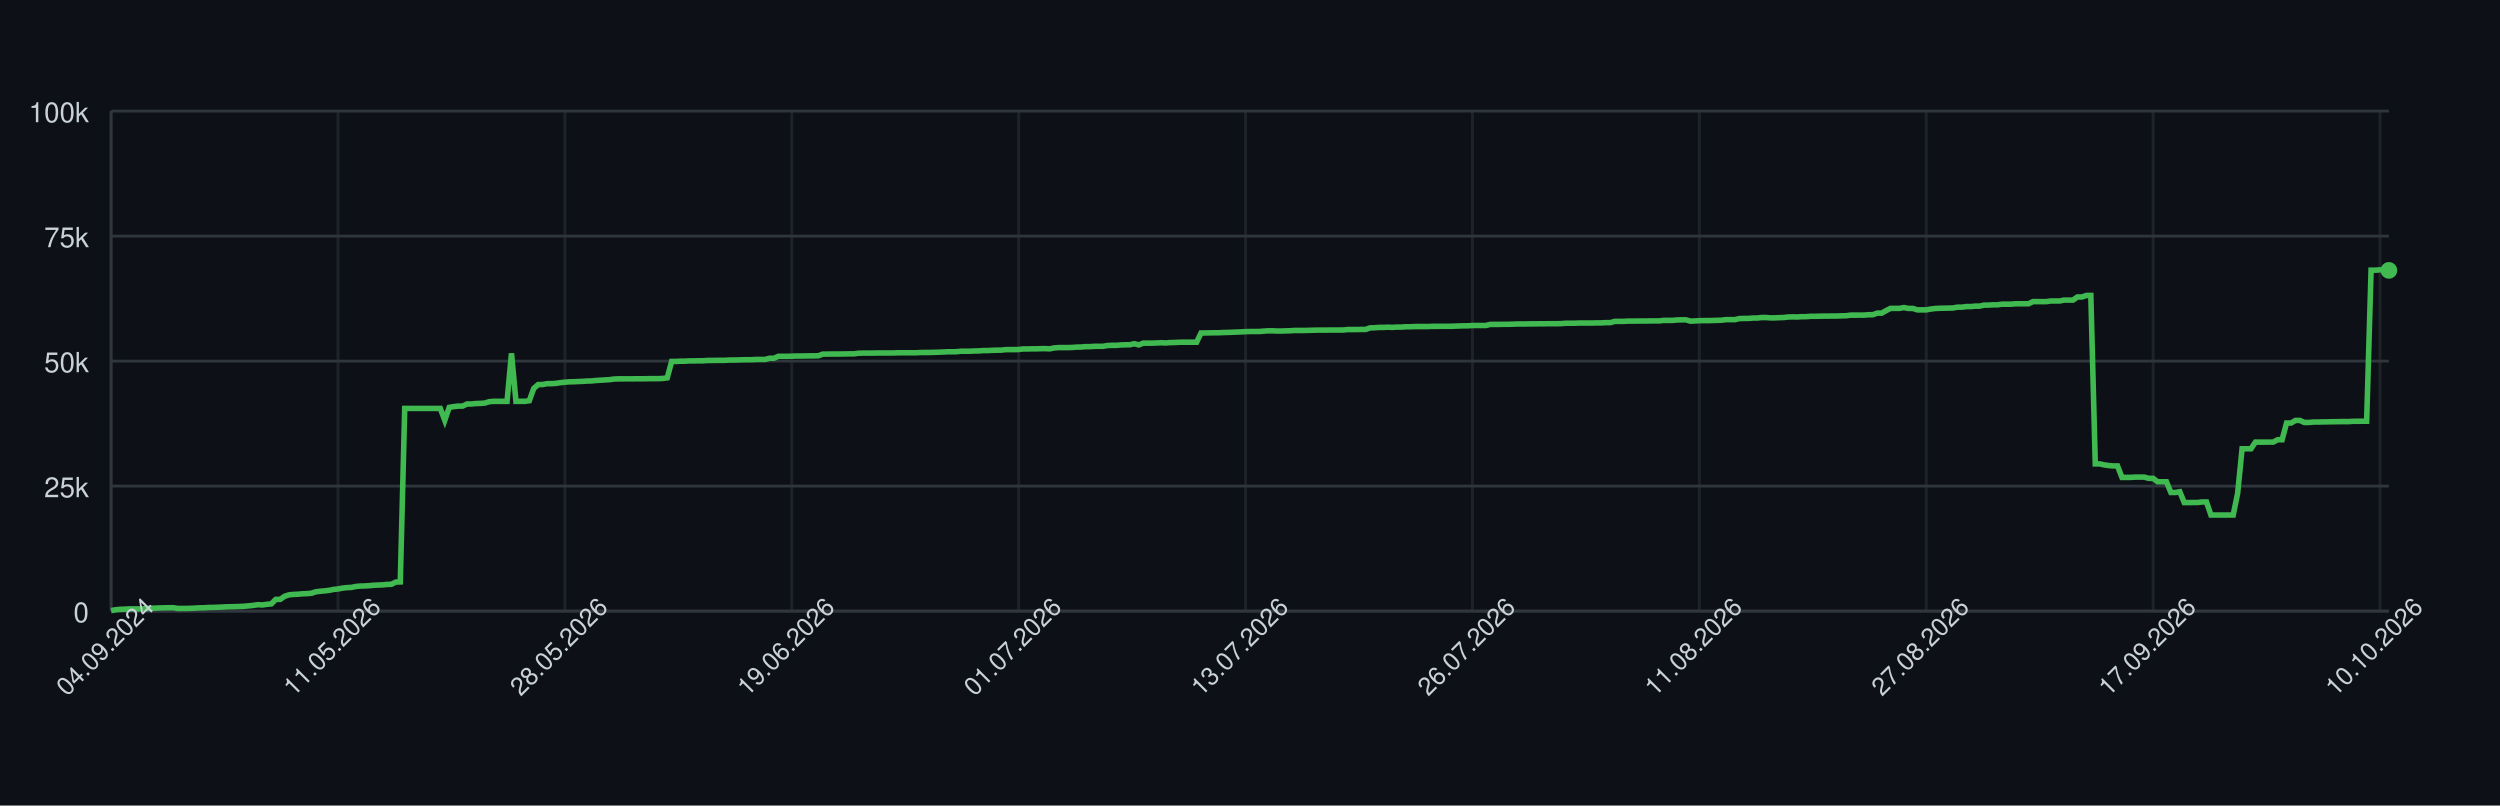
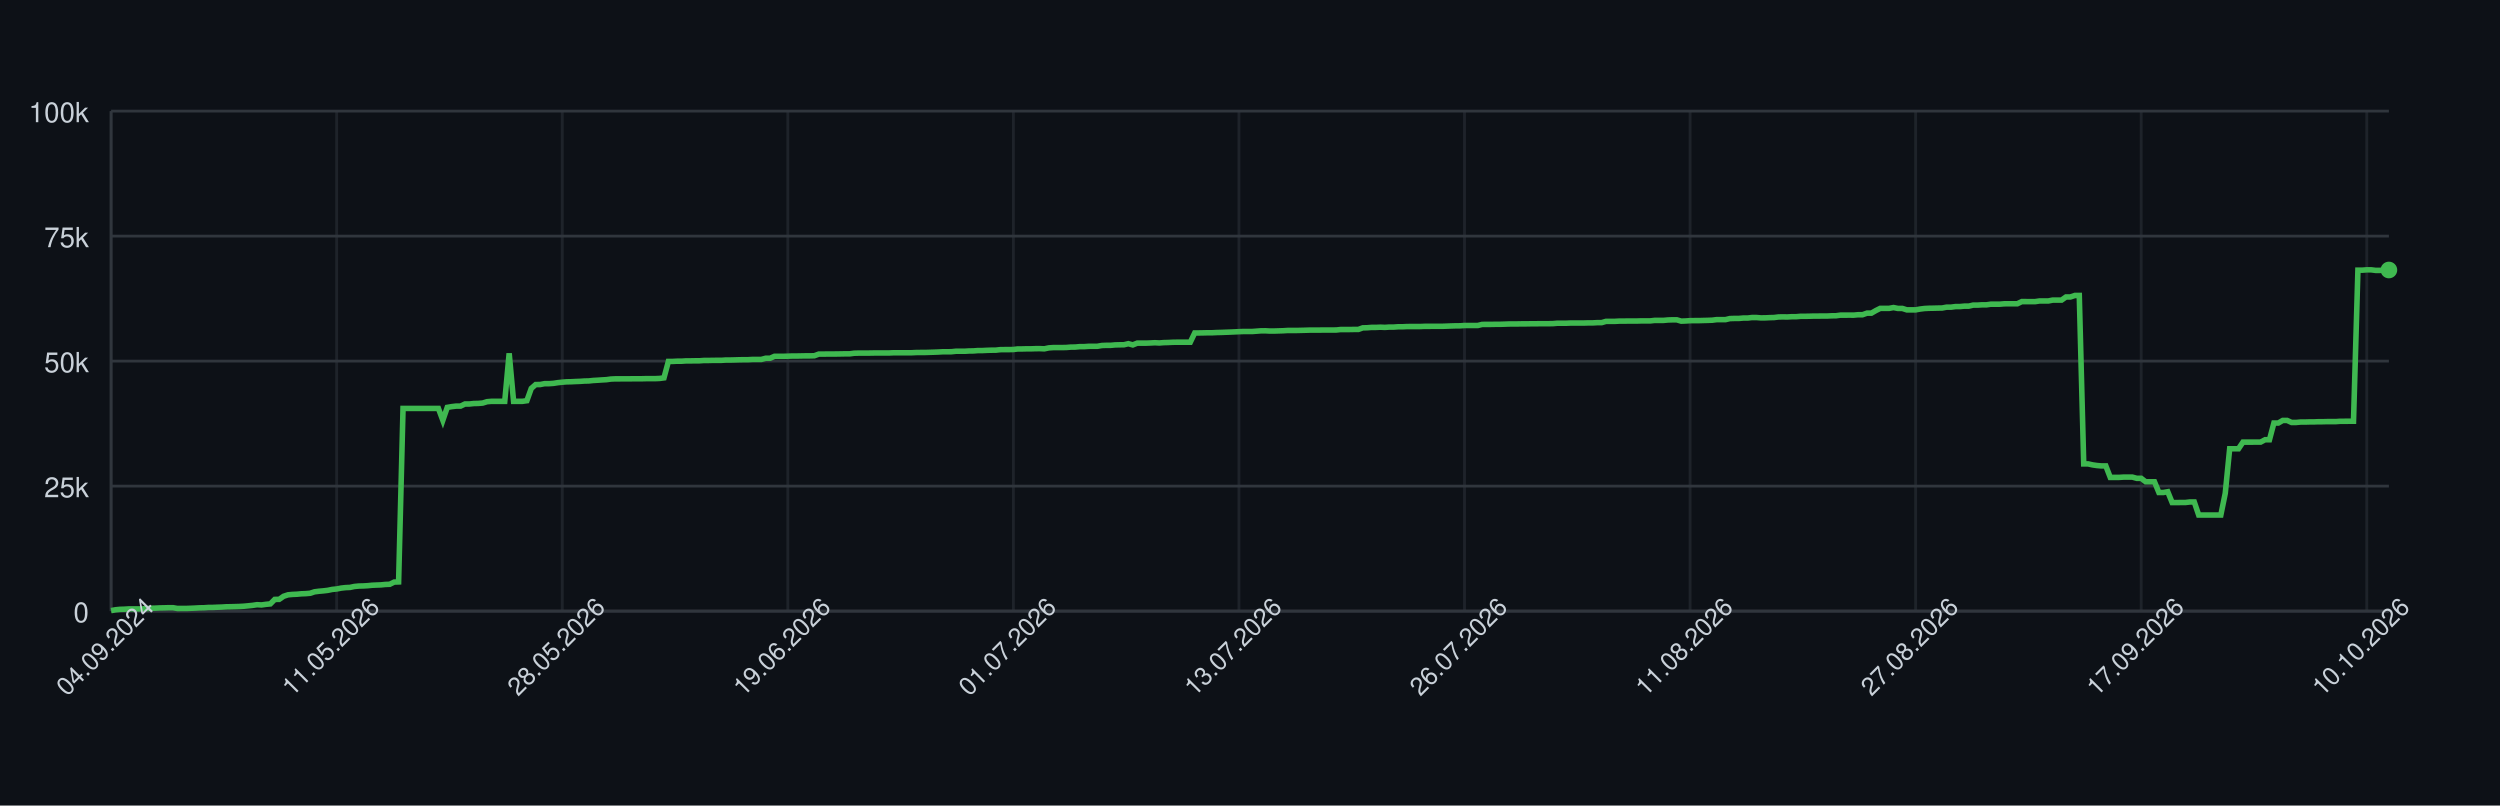
<svg xmlns="http://www.w3.org/2000/svg" width="900" height="290" style="font-family: -apple-system, BlinkMacSystemFont, 'Segoe UI', Helvetica, Arial, sans-serif;">
  <rect width="100%" height="100%" fill="#0d1117" />
  <g>
    <line x1="40" y1="220.00" x2="860" y2="220.00" stroke="#30363d" />
    <text x="32" y="224.00" font-size="10" fill="#c9d1d9" text-anchor="end">0</text>
    <line x1="40" y1="175.00" x2="860" y2="175.00" stroke="#30363d" />
    <text x="32" y="179.00" font-size="10" fill="#c9d1d9" text-anchor="end">25k</text>
    <line x1="40" y1="130.00" x2="860" y2="130.00" stroke="#30363d" />
    <text x="32" y="134.00" font-size="10" fill="#c9d1d9" text-anchor="end">50k</text>
    <line x1="40" y1="85.00" x2="860" y2="85.00" stroke="#30363d" />
    <text x="32" y="89.00" font-size="10" fill="#c9d1d9" text-anchor="end">75k</text>
    <line x1="40" y1="40.00" x2="860" y2="40.00" stroke="#30363d" />
    <text x="32" y="44.00" font-size="10" fill="#c9d1d9" text-anchor="end">100k</text>
    <line x1="40.00" y1="40" x2="40.00" y2="220" stroke="#30363d" opacity="0.5" />
-     <line x1="121.68" y1="40" x2="121.68" y2="220" stroke="#30363d" opacity="0.5" />
-     <line x1="203.36" y1="40" x2="203.36" y2="220" stroke="#30363d" opacity="0.5" />
-     <line x1="285.04" y1="40" x2="285.04" y2="220" stroke="#30363d" opacity="0.5" />
-     <line x1="366.72" y1="40" x2="366.72" y2="220" stroke="#30363d" opacity="0.5" />
-     <line x1="448.40" y1="40" x2="448.40" y2="220" stroke="#30363d" opacity="0.5" />
-     <line x1="530.08" y1="40" x2="530.08" y2="220" stroke="#30363d" opacity="0.5" />
-     <line x1="611.76" y1="40" x2="611.76" y2="220" stroke="#30363d" opacity="0.5" />
-     <line x1="693.44" y1="40" x2="693.44" y2="220" stroke="#30363d" opacity="0.5" />
-     <line x1="775.12" y1="40" x2="775.12" y2="220" stroke="#30363d" opacity="0.5" />
-     <line x1="856.80" y1="40" x2="856.80" y2="220" stroke="#30363d" opacity="0.5" />
+     <line x1="121.20" y1="40" x2="121.20" y2="220" stroke="#30363d" opacity="0.5" />
+     <line x1="202.41" y1="40" x2="202.41" y2="220" stroke="#30363d" opacity="0.5" />
+     <line x1="283.61" y1="40" x2="283.61" y2="220" stroke="#30363d" opacity="0.5" />
+     <line x1="364.82" y1="40" x2="364.82" y2="220" stroke="#30363d" opacity="0.5" />
+     <line x1="446.02" y1="40" x2="446.02" y2="220" stroke="#30363d" opacity="0.5" />
+     <line x1="527.22" y1="40" x2="527.22" y2="220" stroke="#30363d" opacity="0.5" />
+     <line x1="608.43" y1="40" x2="608.43" y2="220" stroke="#30363d" opacity="0.5" />
+     <line x1="689.63" y1="40" x2="689.63" y2="220" stroke="#30363d" opacity="0.5" />
+     <line x1="770.83" y1="40" x2="770.83" y2="220" stroke="#30363d" opacity="0.5" />
+     <line x1="852.04" y1="40" x2="852.04" y2="220" stroke="#30363d" opacity="0.5" />
    <line x1="40" y1="220" x2="860" y2="220" stroke="#30363d" />
    <line x1="40" y1="40" x2="40" y2="220" stroke="#30363d" />
-     <path d="M 40.00 219.82 L 41.60 219.52 L 43.20 219.36 L 44.80 219.31 L 46.41 219.21 L 48.01 219.21 L 49.61 219.21 L 51.21 219.21 L 52.81 219.10 L 54.41 218.97 L 56.02 218.93 L 57.62 218.85 L 59.22 218.82 L 60.82 218.77 L 62.42 218.77 L 64.02 219.05 L 65.62 219.04 L 67.23 219.04 L 68.83 218.98 L 70.43 218.91 L 72.03 218.82 L 73.63 218.79 L 75.23 218.68 L 76.84 218.67 L 78.44 218.60 L 80.04 218.55 L 81.64 218.45 L 83.24 218.42 L 84.84 218.38 L 86.45 218.33 L 88.05 218.24 L 89.65 218.09 L 91.25 217.93 L 92.85 217.69 L 94.45 217.78 L 96.05 217.56 L 97.66 217.40 L 99.26 215.79 L 100.86 215.77 L 102.46 214.66 L 104.06 214.14 L 105.66 213.99 L 107.27 213.92 L 108.87 213.77 L 110.47 213.71 L 112.07 213.57 L 113.67 213.05 L 115.27 212.85 L 116.88 212.71 L 118.48 212.52 L 120.08 212.19 L 121.68 212.03 L 123.28 211.72 L 124.88 211.54 L 126.48 211.47 L 128.09 211.13 L 129.69 210.98 L 131.29 210.94 L 132.89 210.85 L 134.49 210.69 L 136.09 210.62 L 137.70 210.56 L 139.30 210.40 L 140.90 210.34 L 142.50 209.55 L 144.10 209.49 L 145.70 147.04 L 147.30 147.04 L 148.91 147.04 L 150.51 147.04 L 152.11 147.04 L 153.71 147.04 L 155.31 147.04 L 156.91 147.04 L 158.52 147.04 L 160.12 151.31 L 161.72 146.66 L 163.32 146.39 L 164.92 146.20 L 166.52 146.20 L 168.12 145.44 L 169.73 145.44 L 171.33 145.27 L 172.93 145.23 L 174.53 145.10 L 176.13 144.61 L 177.73 144.48 L 179.34 144.48 L 180.94 144.48 L 182.54 144.48 L 184.14 127.19 L 185.74 144.48 L 187.34 144.48 L 188.95 144.48 L 190.55 144.25 L 192.15 139.83 L 193.75 138.44 L 195.35 138.43 L 196.95 138.12 L 198.55 138.12 L 200.16 138.01 L 201.76 137.76 L 203.36 137.59 L 204.96 137.46 L 206.56 137.43 L 208.16 137.35 L 209.77 137.29 L 211.37 137.18 L 212.97 137.14 L 214.57 136.97 L 216.17 136.88 L 217.77 136.77 L 219.38 136.68 L 220.98 136.46 L 222.58 136.39 L 224.18 136.39 L 225.78 136.38 L 227.38 136.38 L 228.98 136.36 L 230.59 136.35 L 232.19 136.35 L 233.79 136.31 L 235.39 136.31 L 236.99 136.31 L 238.59 136.24 L 240.20 136.03 L 241.80 130.11 L 243.40 130.11 L 245.00 130.03 L 246.60 130.03 L 248.20 129.92 L 249.80 129.92 L 251.41 129.89 L 253.01 129.89 L 254.61 129.77 L 256.21 129.77 L 257.81 129.73 L 259.41 129.72 L 261.02 129.72 L 262.62 129.61 L 264.22 129.61 L 265.82 129.57 L 267.42 129.52 L 269.02 129.49 L 270.62 129.49 L 272.23 129.40 L 273.83 129.40 L 275.43 129.40 L 277.03 128.97 L 278.63 128.97 L 280.23 128.27 L 281.84 128.27 L 283.44 128.27 L 285.04 128.23 L 286.64 128.17 L 288.24 128.17 L 289.84 128.14 L 291.45 128.11 L 293.05 128.11 L 294.65 128.07 L 296.25 127.48 L 297.85 127.48 L 299.45 127.45 L 301.05 127.45 L 302.66 127.44 L 304.26 127.41 L 305.86 127.38 L 307.46 127.38 L 309.06 127.16 L 310.66 127.12 L 312.27 127.12 L 313.87 127.12 L 315.47 127.09 L 317.07 127.06 L 318.67 127.06 L 320.27 127.06 L 321.88 127.06 L 323.48 126.99 L 325.08 126.99 L 326.68 126.99 L 328.28 126.99 L 329.88 126.99 L 331.48 126.91 L 333.09 126.89 L 334.69 126.89 L 336.29 126.84 L 337.89 126.79 L 339.49 126.73 L 341.09 126.64 L 342.70 126.64 L 344.30 126.62 L 345.90 126.45 L 347.50 126.45 L 349.10 126.45 L 350.70 126.35 L 352.30 126.33 L 353.91 126.20 L 355.51 126.20 L 357.11 126.12 L 358.71 126.07 L 360.31 126.06 L 361.91 125.88 L 363.52 125.86 L 365.12 125.86 L 366.72 125.82 L 368.32 125.62 L 369.92 125.62 L 371.52 125.58 L 373.12 125.58 L 374.73 125.52 L 376.33 125.51 L 377.93 125.58 L 379.53 125.24 L 381.13 125.13 L 382.73 125.13 L 384.34 125.13 L 385.94 125.09 L 387.54 124.96 L 389.14 124.94 L 390.74 124.79 L 392.34 124.79 L 393.95 124.68 L 395.55 124.66 L 397.15 124.66 L 398.75 124.38 L 400.35 124.32 L 401.95 124.32 L 403.55 124.17 L 405.16 124.13 L 406.76 124.11 L 408.36 123.73 L 409.96 124.17 L 411.56 123.53 L 413.16 123.53 L 414.77 123.53 L 416.37 123.47 L 417.97 123.38 L 419.57 123.47 L 421.17 123.34 L 422.77 123.30 L 424.38 123.22 L 425.98 123.19 L 427.58 123.19 L 429.18 123.19 L 430.78 123.20 L 432.38 119.86 L 433.98 119.86 L 435.59 119.83 L 437.19 119.79 L 438.79 119.79 L 440.39 119.71 L 441.99 119.67 L 443.59 119.61 L 445.20 119.55 L 446.80 119.48 L 448.40 119.40 L 450.00 119.34 L 451.60 119.34 L 453.20 119.34 L 454.80 119.22 L 456.41 119.10 L 458.01 119.09 L 459.61 119.18 L 461.21 119.17 L 462.81 119.12 L 464.41 119.07 L 466.02 118.97 L 467.62 118.97 L 469.22 118.97 L 470.82 118.93 L 472.42 118.89 L 474.02 118.84 L 475.62 118.84 L 477.23 118.84 L 478.83 118.81 L 480.43 118.81 L 482.03 118.81 L 483.63 118.80 L 485.23 118.63 L 486.84 118.63 L 488.44 118.63 L 490.04 118.60 L 491.64 118.60 L 493.24 118.03 L 494.84 117.99 L 496.45 117.86 L 498.05 117.86 L 499.65 117.79 L 501.25 117.86 L 502.85 117.75 L 504.45 117.75 L 506.05 117.64 L 507.66 117.64 L 509.26 117.56 L 510.86 117.55 L 512.46 117.55 L 514.06 117.55 L 515.66 117.48 L 517.27 117.48 L 518.87 117.47 L 520.47 117.47 L 522.07 117.47 L 523.67 117.41 L 525.27 117.35 L 526.88 117.30 L 528.48 117.29 L 530.08 117.18 L 531.68 117.18 L 533.28 117.18 L 534.88 117.18 L 536.48 116.79 L 538.09 116.78 L 539.69 116.78 L 541.29 116.75 L 542.89 116.75 L 544.49 116.70 L 546.09 116.64 L 547.70 116.62 L 549.30 116.62 L 550.90 116.59 L 552.50 116.59 L 554.10 116.56 L 555.70 116.56 L 557.30 116.53 L 558.91 116.53 L 560.51 116.53 L 562.11 116.50 L 563.71 116.36 L 565.31 116.36 L 566.91 116.36 L 568.52 116.29 L 570.12 116.29 L 571.72 116.29 L 573.32 116.29 L 574.92 116.24 L 576.52 116.24 L 578.12 116.15 L 579.73 116.15 L 581.33 115.69 L 582.93 115.69 L 584.53 115.69 L 586.13 115.60 L 587.73 115.60 L 589.34 115.57 L 590.94 115.57 L 592.54 115.57 L 594.14 115.52 L 595.74 115.52 L 597.34 115.52 L 598.95 115.34 L 600.55 115.34 L 602.15 115.34 L 603.75 115.19 L 605.35 115.14 L 606.95 115.14 L 608.55 115.61 L 610.16 115.55 L 611.76 115.44 L 613.36 115.42 L 614.96 115.42 L 616.56 115.37 L 618.16 115.33 L 619.77 115.27 L 621.37 115.07 L 622.97 115.07 L 624.57 115.07 L 626.17 114.69 L 627.77 114.64 L 629.38 114.64 L 630.98 114.50 L 632.58 114.50 L 634.18 114.31 L 635.78 114.31 L 637.38 114.44 L 638.98 114.43 L 640.59 114.35 L 642.19 114.31 L 643.79 114.11 L 645.39 114.08 L 646.99 114.11 L 648.59 114.01 L 650.20 114.01 L 651.80 113.87 L 653.40 113.87 L 655.00 113.84 L 656.60 113.79 L 658.20 113.79 L 659.80 113.77 L 661.41 113.77 L 663.01 113.69 L 664.61 113.67 L 666.21 113.45 L 667.81 113.45 L 669.41 113.44 L 671.02 113.45 L 672.62 113.30 L 674.22 113.30 L 675.82 112.73 L 677.42 112.73 L 679.02 111.81 L 680.62 111.01 L 682.23 111.01 L 683.83 111.01 L 685.43 110.72 L 687.03 111.04 L 688.63 111.04 L 690.23 111.55 L 691.84 111.55 L 693.44 111.55 L 695.04 111.26 L 696.64 111.06 L 698.24 110.98 L 699.84 110.95 L 701.45 110.91 L 703.05 110.88 L 704.65 110.58 L 706.25 110.58 L 707.85 110.37 L 709.45 110.37 L 711.05 110.21 L 712.66 110.21 L 714.26 109.84 L 715.86 109.84 L 717.46 109.74 L 719.06 109.74 L 720.66 109.51 L 722.27 109.51 L 723.87 109.51 L 725.47 109.37 L 727.07 109.35 L 728.67 109.35 L 730.27 109.35 L 731.88 108.58 L 733.48 108.58 L 735.08 108.59 L 736.68 108.59 L 738.28 108.35 L 739.88 108.35 L 741.48 108.35 L 743.09 108.03 L 744.69 108.03 L 746.29 108.03 L 747.89 106.90 L 749.49 106.90 L 751.09 106.37 L 752.70 106.37 L 754.30 167.00 L 755.90 167.00 L 757.50 167.36 L 759.10 167.59 L 760.70 167.73 L 762.30 167.73 L 763.91 171.86 L 765.51 171.86 L 767.11 171.86 L 768.71 171.76 L 770.31 171.76 L 771.91 171.76 L 773.52 172.20 L 775.12 172.20 L 776.72 173.44 L 778.32 173.44 L 779.92 173.44 L 781.52 177.30 L 783.12 177.30 L 784.73 177.02 L 786.33 180.93 L 787.93 180.93 L 789.53 180.90 L 791.13 180.90 L 792.73 180.71 L 794.34 180.71 L 795.94 185.41 L 797.54 185.41 L 799.14 185.41 L 800.74 185.41 L 802.34 185.41 L 803.95 185.41 L 805.55 177.59 L 807.15 161.56 L 808.75 161.56 L 810.35 161.56 L 811.95 159.17 L 813.55 159.17 L 815.16 159.17 L 816.76 159.15 L 818.36 159.15 L 819.96 158.30 L 821.56 158.30 L 823.16 152.29 L 824.77 152.29 L 826.37 151.36 L 827.97 151.36 L 829.57 152.09 L 831.17 152.09 L 832.77 151.94 L 834.38 151.94 L 835.98 151.89 L 837.58 151.89 L 839.18 151.82 L 840.78 151.82 L 842.38 151.78 L 843.98 151.78 L 845.59 151.78 L 847.19 151.66 L 848.79 151.66 L 850.39 151.65 L 851.99 151.65 L 853.59 97.26 L 855.20 97.26 L 856.80 97.14 L 858.40 97.14 L 860.00 97.34" fill="none" stroke="#3fb950" stroke-width="2" />
-     <circle cx="860.00" cy="97.34" r="3" fill="#3fb950" />
+     <path d="M 40.00 219.82 L 41.59 219.52 L 43.18 219.36 L 44.78 219.31 L 46.37 219.21 L 47.96 219.21 L 49.55 219.21 L 51.15 219.21 L 52.74 219.10 L 54.33 218.97 L 55.92 218.93 L 57.51 218.85 L 59.11 218.82 L 60.70 218.77 L 62.29 218.77 L 63.88 219.05 L 65.48 219.04 L 67.07 219.04 L 68.66 218.98 L 70.25 218.91 L 71.84 218.82 L 73.44 218.79 L 75.03 218.68 L 76.62 218.67 L 78.21 218.60 L 79.81 218.55 L 81.40 218.45 L 82.99 218.42 L 84.58 218.38 L 86.17 218.33 L 87.77 218.24 L 89.36 218.09 L 90.95 217.93 L 92.54 217.69 L 94.14 217.78 L 95.73 217.56 L 97.32 217.40 L 98.91 215.79 L 100.50 215.77 L 102.10 214.66 L 103.69 214.14 L 105.28 213.99 L 106.87 213.92 L 108.47 213.77 L 110.06 213.71 L 111.65 213.57 L 113.24 213.05 L 114.83 212.85 L 116.43 212.71 L 118.02 212.52 L 119.61 212.19 L 121.20 212.03 L 122.80 211.72 L 124.39 211.54 L 125.98 211.47 L 127.57 211.13 L 129.17 210.98 L 130.76 210.94 L 132.35 210.85 L 133.94 210.69 L 135.53 210.62 L 137.13 210.56 L 138.72 210.40 L 140.31 210.34 L 141.90 209.55 L 143.50 209.49 L 145.09 147.04 L 146.68 147.04 L 148.27 147.04 L 149.86 147.04 L 151.46 147.04 L 153.05 147.04 L 154.64 147.04 L 156.23 147.04 L 157.83 147.04 L 159.42 151.31 L 161.01 146.66 L 162.60 146.39 L 164.19 146.20 L 165.79 146.20 L 167.38 145.44 L 168.97 145.44 L 170.56 145.27 L 172.16 145.23 L 173.75 145.10 L 175.34 144.61 L 176.93 144.48 L 178.52 144.48 L 180.12 144.48 L 181.71 144.48 L 183.30 127.19 L 184.89 144.48 L 186.49 144.48 L 188.08 144.48 L 189.67 144.25 L 191.26 139.83 L 192.85 138.44 L 194.45 138.43 L 196.04 138.12 L 197.63 138.12 L 199.22 138.01 L 200.82 137.76 L 202.41 137.59 L 204.00 137.46 L 205.59 137.43 L 207.18 137.35 L 208.78 137.29 L 210.37 137.18 L 211.96 137.14 L 213.55 136.97 L 215.15 136.88 L 216.74 136.77 L 218.33 136.68 L 219.92 136.46 L 221.51 136.39 L 223.11 136.39 L 224.70 136.38 L 226.29 136.38 L 227.88 136.36 L 229.48 136.35 L 231.07 136.35 L 232.66 136.31 L 234.25 136.31 L 235.84 136.31 L 237.44 136.24 L 239.03 136.03 L 240.62 130.11 L 242.21 130.11 L 243.81 130.03 L 245.40 130.03 L 246.99 129.92 L 248.58 129.92 L 250.17 129.89 L 251.77 129.89 L 253.36 129.77 L 254.95 129.77 L 256.54 129.73 L 258.14 129.72 L 259.73 129.72 L 261.32 129.61 L 262.91 129.61 L 264.50 129.57 L 266.10 129.52 L 267.69 129.49 L 269.28 129.49 L 270.87 129.40 L 272.47 129.40 L 274.06 129.40 L 275.65 128.97 L 277.24 128.97 L 278.83 128.27 L 280.43 128.27 L 282.02 128.27 L 283.61 128.23 L 285.20 128.17 L 286.80 128.17 L 288.39 128.14 L 289.98 128.11 L 291.57 128.11 L 293.17 128.07 L 294.76 127.48 L 296.35 127.48 L 297.94 127.45 L 299.53 127.45 L 301.13 127.44 L 302.72 127.41 L 304.31 127.38 L 305.90 127.38 L 307.50 127.16 L 309.09 127.12 L 310.68 127.12 L 312.27 127.12 L 313.86 127.09 L 315.46 127.06 L 317.05 127.06 L 318.64 127.06 L 320.23 127.06 L 321.83 126.99 L 323.42 126.99 L 325.01 126.99 L 326.60 126.99 L 328.19 126.99 L 329.79 126.91 L 331.38 126.89 L 332.97 126.89 L 334.56 126.84 L 336.16 126.79 L 337.75 126.73 L 339.34 126.64 L 340.93 126.64 L 342.52 126.62 L 344.12 126.45 L 345.71 126.45 L 347.30 126.45 L 348.89 126.35 L 350.49 126.33 L 352.08 126.20 L 353.67 126.20 L 355.26 126.12 L 356.85 126.07 L 358.45 126.06 L 360.04 125.88 L 361.63 125.86 L 363.22 125.86 L 364.82 125.82 L 366.41 125.62 L 368.00 125.62 L 369.59 125.58 L 371.18 125.58 L 372.78 125.52 L 374.37 125.51 L 375.96 125.58 L 377.55 125.24 L 379.15 125.13 L 380.74 125.13 L 382.33 125.13 L 383.92 125.09 L 385.51 124.96 L 387.11 124.94 L 388.70 124.79 L 390.29 124.79 L 391.88 124.68 L 393.48 124.66 L 395.07 124.66 L 396.66 124.38 L 398.25 124.32 L 399.84 124.32 L 401.44 124.17 L 403.03 124.13 L 404.62 124.11 L 406.21 123.73 L 407.81 124.17 L 409.40 123.53 L 410.99 123.53 L 412.58 123.53 L 414.17 123.47 L 415.77 123.38 L 417.36 123.47 L 418.95 123.34 L 420.54 123.30 L 422.14 123.22 L 423.73 123.19 L 425.32 123.19 L 426.91 123.19 L 428.50 123.20 L 430.10 119.86 L 431.69 119.86 L 433.28 119.83 L 434.87 119.79 L 436.47 119.79 L 438.06 119.71 L 439.65 119.67 L 441.24 119.61 L 442.83 119.55 L 444.43 119.48 L 446.02 119.40 L 447.61 119.34 L 449.20 119.34 L 450.80 119.34 L 452.39 119.22 L 453.98 119.10 L 455.57 119.09 L 457.17 119.18 L 458.76 119.17 L 460.35 119.12 L 461.94 119.07 L 463.53 118.97 L 465.13 118.97 L 466.72 118.97 L 468.31 118.93 L 469.90 118.89 L 471.50 118.84 L 473.09 118.84 L 474.68 118.84 L 476.27 118.81 L 477.86 118.81 L 479.46 118.81 L 481.05 118.80 L 482.64 118.63 L 484.23 118.63 L 485.83 118.63 L 487.42 118.60 L 489.01 118.60 L 490.60 118.03 L 492.19 117.99 L 493.79 117.86 L 495.38 117.86 L 496.97 117.79 L 498.56 117.86 L 500.16 117.75 L 501.75 117.75 L 503.34 117.64 L 504.93 117.64 L 506.52 117.56 L 508.12 117.55 L 509.71 117.55 L 511.30 117.55 L 512.89 117.48 L 514.49 117.48 L 516.08 117.47 L 517.67 117.47 L 519.26 117.47 L 520.85 117.41 L 522.45 117.35 L 524.04 117.30 L 525.63 117.29 L 527.22 117.18 L 528.82 117.18 L 530.41 117.18 L 532.00 117.18 L 533.59 116.79 L 535.18 116.78 L 536.78 116.78 L 538.37 116.75 L 539.96 116.75 L 541.55 116.70 L 543.15 116.64 L 544.74 116.62 L 546.33 116.62 L 547.92 116.59 L 549.51 116.59 L 551.11 116.56 L 552.70 116.56 L 554.29 116.53 L 555.88 116.53 L 557.48 116.53 L 559.07 116.50 L 560.66 116.36 L 562.25 116.36 L 563.84 116.36 L 565.44 116.29 L 567.03 116.29 L 568.62 116.29 L 570.21 116.29 L 571.81 116.24 L 573.40 116.24 L 574.99 116.15 L 576.58 116.15 L 578.17 115.69 L 579.77 115.69 L 581.36 115.69 L 582.95 115.60 L 584.54 115.60 L 586.14 115.57 L 587.73 115.57 L 589.32 115.57 L 590.91 115.52 L 592.50 115.52 L 594.10 115.52 L 595.69 115.34 L 597.28 115.34 L 598.87 115.34 L 600.47 115.19 L 602.06 115.14 L 603.65 115.14 L 605.24 115.61 L 606.83 115.55 L 608.43 115.44 L 610.02 115.42 L 611.61 115.42 L 613.20 115.37 L 614.80 115.33 L 616.39 115.27 L 617.98 115.07 L 619.57 115.07 L 621.17 115.07 L 622.76 114.69 L 624.35 114.64 L 625.94 114.64 L 627.53 114.50 L 629.13 114.50 L 630.72 114.31 L 632.31 114.31 L 633.90 114.44 L 635.50 114.43 L 637.09 114.35 L 638.68 114.31 L 640.27 114.11 L 641.86 114.08 L 643.46 114.11 L 645.05 114.01 L 646.64 114.01 L 648.23 113.87 L 649.83 113.87 L 651.42 113.84 L 653.01 113.79 L 654.60 113.79 L 656.19 113.77 L 657.79 113.77 L 659.38 113.69 L 660.97 113.67 L 662.56 113.45 L 664.16 113.45 L 665.75 113.44 L 667.34 113.45 L 668.93 113.30 L 670.52 113.30 L 672.12 112.73 L 673.71 112.73 L 675.30 111.81 L 676.89 111.01 L 678.49 111.01 L 680.08 111.01 L 681.67 110.72 L 683.26 111.04 L 684.85 111.04 L 686.45 111.55 L 688.04 111.55 L 689.63 111.55 L 691.22 111.26 L 692.82 111.06 L 694.41 110.98 L 696.00 110.95 L 697.59 110.91 L 699.18 110.88 L 700.78 110.58 L 702.37 110.58 L 703.96 110.37 L 705.55 110.37 L 707.15 110.21 L 708.74 110.21 L 710.33 109.84 L 711.92 109.84 L 713.51 109.74 L 715.11 109.74 L 716.70 109.51 L 718.29 109.51 L 719.88 109.51 L 721.48 109.37 L 723.07 109.35 L 724.66 109.35 L 726.25 109.35 L 727.84 108.58 L 729.44 108.58 L 731.03 108.59 L 732.62 108.59 L 734.21 108.35 L 735.81 108.35 L 737.40 108.35 L 738.99 108.03 L 740.58 108.03 L 742.17 108.03 L 743.77 106.90 L 745.36 106.90 L 746.95 106.37 L 748.54 106.37 L 750.14 167.00 L 751.73 167.00 L 753.32 167.36 L 754.91 167.59 L 756.50 167.73 L 758.10 167.73 L 759.69 171.86 L 761.28 171.86 L 762.87 171.86 L 764.47 171.76 L 766.06 171.76 L 767.65 171.76 L 769.24 172.20 L 770.83 172.20 L 772.43 173.44 L 774.02 173.44 L 775.61 173.44 L 777.20 177.30 L 778.80 177.30 L 780.39 177.02 L 781.98 180.93 L 783.57 180.93 L 785.17 180.90 L 786.76 180.90 L 788.35 180.71 L 789.94 180.71 L 791.53 185.41 L 793.13 185.41 L 794.72 185.41 L 796.31 185.41 L 797.90 185.41 L 799.50 185.41 L 801.09 177.59 L 802.68 161.56 L 804.27 161.56 L 805.86 161.56 L 807.46 159.17 L 809.05 159.17 L 810.64 159.17 L 812.23 159.15 L 813.83 159.15 L 815.42 158.30 L 817.01 158.30 L 818.60 152.29 L 820.19 152.29 L 821.79 151.36 L 823.38 151.36 L 824.97 152.09 L 826.56 152.09 L 828.16 151.94 L 829.75 151.94 L 831.34 151.89 L 832.93 151.89 L 834.52 151.82 L 836.12 151.82 L 837.71 151.78 L 839.30 151.78 L 840.89 151.78 L 842.49 151.66 L 844.08 151.66 L 845.67 151.65 L 847.26 151.65 L 848.85 97.26 L 850.45 97.26 L 852.04 97.14 L 853.63 97.14 L 855.22 97.34 L 856.82 97.34 L 858.41 97.20 L 860.00 97.20" fill="none" stroke="#3fb950" stroke-width="2" />
+     <circle cx="860.00" cy="97.20" r="3" fill="#3fb950" />
    <text x="40.00" y="235.00" font-size="9" fill="#c9d1d9" text-anchor="middle" transform="rotate(-45 40.00 235.00)">04.09.2024</text>
-     <text x="121.68" y="235.00" font-size="9" fill="#c9d1d9" text-anchor="middle" transform="rotate(-45 121.68 235.00)">11.05.2026</text>
-     <text x="203.36" y="235.00" font-size="9" fill="#c9d1d9" text-anchor="middle" transform="rotate(-45 203.36 235.00)">28.05.2026</text>
-     <text x="285.04" y="235.00" font-size="9" fill="#c9d1d9" text-anchor="middle" transform="rotate(-45 285.04 235.00)">19.06.2026</text>
-     <text x="366.72" y="235.00" font-size="9" fill="#c9d1d9" text-anchor="middle" transform="rotate(-45 366.72 235.00)">01.07.2026</text>
-     <text x="448.40" y="235.00" font-size="9" fill="#c9d1d9" text-anchor="middle" transform="rotate(-45 448.40 235.00)">13.07.2026</text>
-     <text x="530.08" y="235.00" font-size="9" fill="#c9d1d9" text-anchor="middle" transform="rotate(-45 530.08 235.00)">26.07.2026</text>
-     <text x="611.76" y="235.00" font-size="9" fill="#c9d1d9" text-anchor="middle" transform="rotate(-45 611.76 235.00)">11.08.2026</text>
-     <text x="693.44" y="235.00" font-size="9" fill="#c9d1d9" text-anchor="middle" transform="rotate(-45 693.44 235.00)">27.08.2026</text>
-     <text x="775.12" y="235.00" font-size="9" fill="#c9d1d9" text-anchor="middle" transform="rotate(-45 775.12 235.00)">17.09.2026</text>
-     <text x="856.80" y="235.00" font-size="9" fill="#c9d1d9" text-anchor="middle" transform="rotate(-45 856.80 235.00)">10.10.2026</text>
+     <text x="121.20" y="235.00" font-size="9" fill="#c9d1d9" text-anchor="middle" transform="rotate(-45 121.20 235.00)">11.05.2026</text>
+     <text x="202.41" y="235.00" font-size="9" fill="#c9d1d9" text-anchor="middle" transform="rotate(-45 202.41 235.00)">28.05.2026</text>
+     <text x="283.61" y="235.00" font-size="9" fill="#c9d1d9" text-anchor="middle" transform="rotate(-45 283.61 235.00)">19.06.2026</text>
+     <text x="364.82" y="235.00" font-size="9" fill="#c9d1d9" text-anchor="middle" transform="rotate(-45 364.82 235.00)">01.07.2026</text>
+     <text x="446.02" y="235.00" font-size="9" fill="#c9d1d9" text-anchor="middle" transform="rotate(-45 446.02 235.00)">13.07.2026</text>
+     <text x="527.22" y="235.00" font-size="9" fill="#c9d1d9" text-anchor="middle" transform="rotate(-45 527.22 235.00)">26.07.2026</text>
+     <text x="608.43" y="235.00" font-size="9" fill="#c9d1d9" text-anchor="middle" transform="rotate(-45 608.43 235.00)">11.08.2026</text>
+     <text x="689.63" y="235.00" font-size="9" fill="#c9d1d9" text-anchor="middle" transform="rotate(-45 689.63 235.00)">27.08.2026</text>
+     <text x="770.83" y="235.00" font-size="9" fill="#c9d1d9" text-anchor="middle" transform="rotate(-45 770.83 235.00)">17.09.2026</text>
+     <text x="852.04" y="235.00" font-size="9" fill="#c9d1d9" text-anchor="middle" transform="rotate(-45 852.04 235.00)">10.10.2026</text>
  </g>
</svg>
